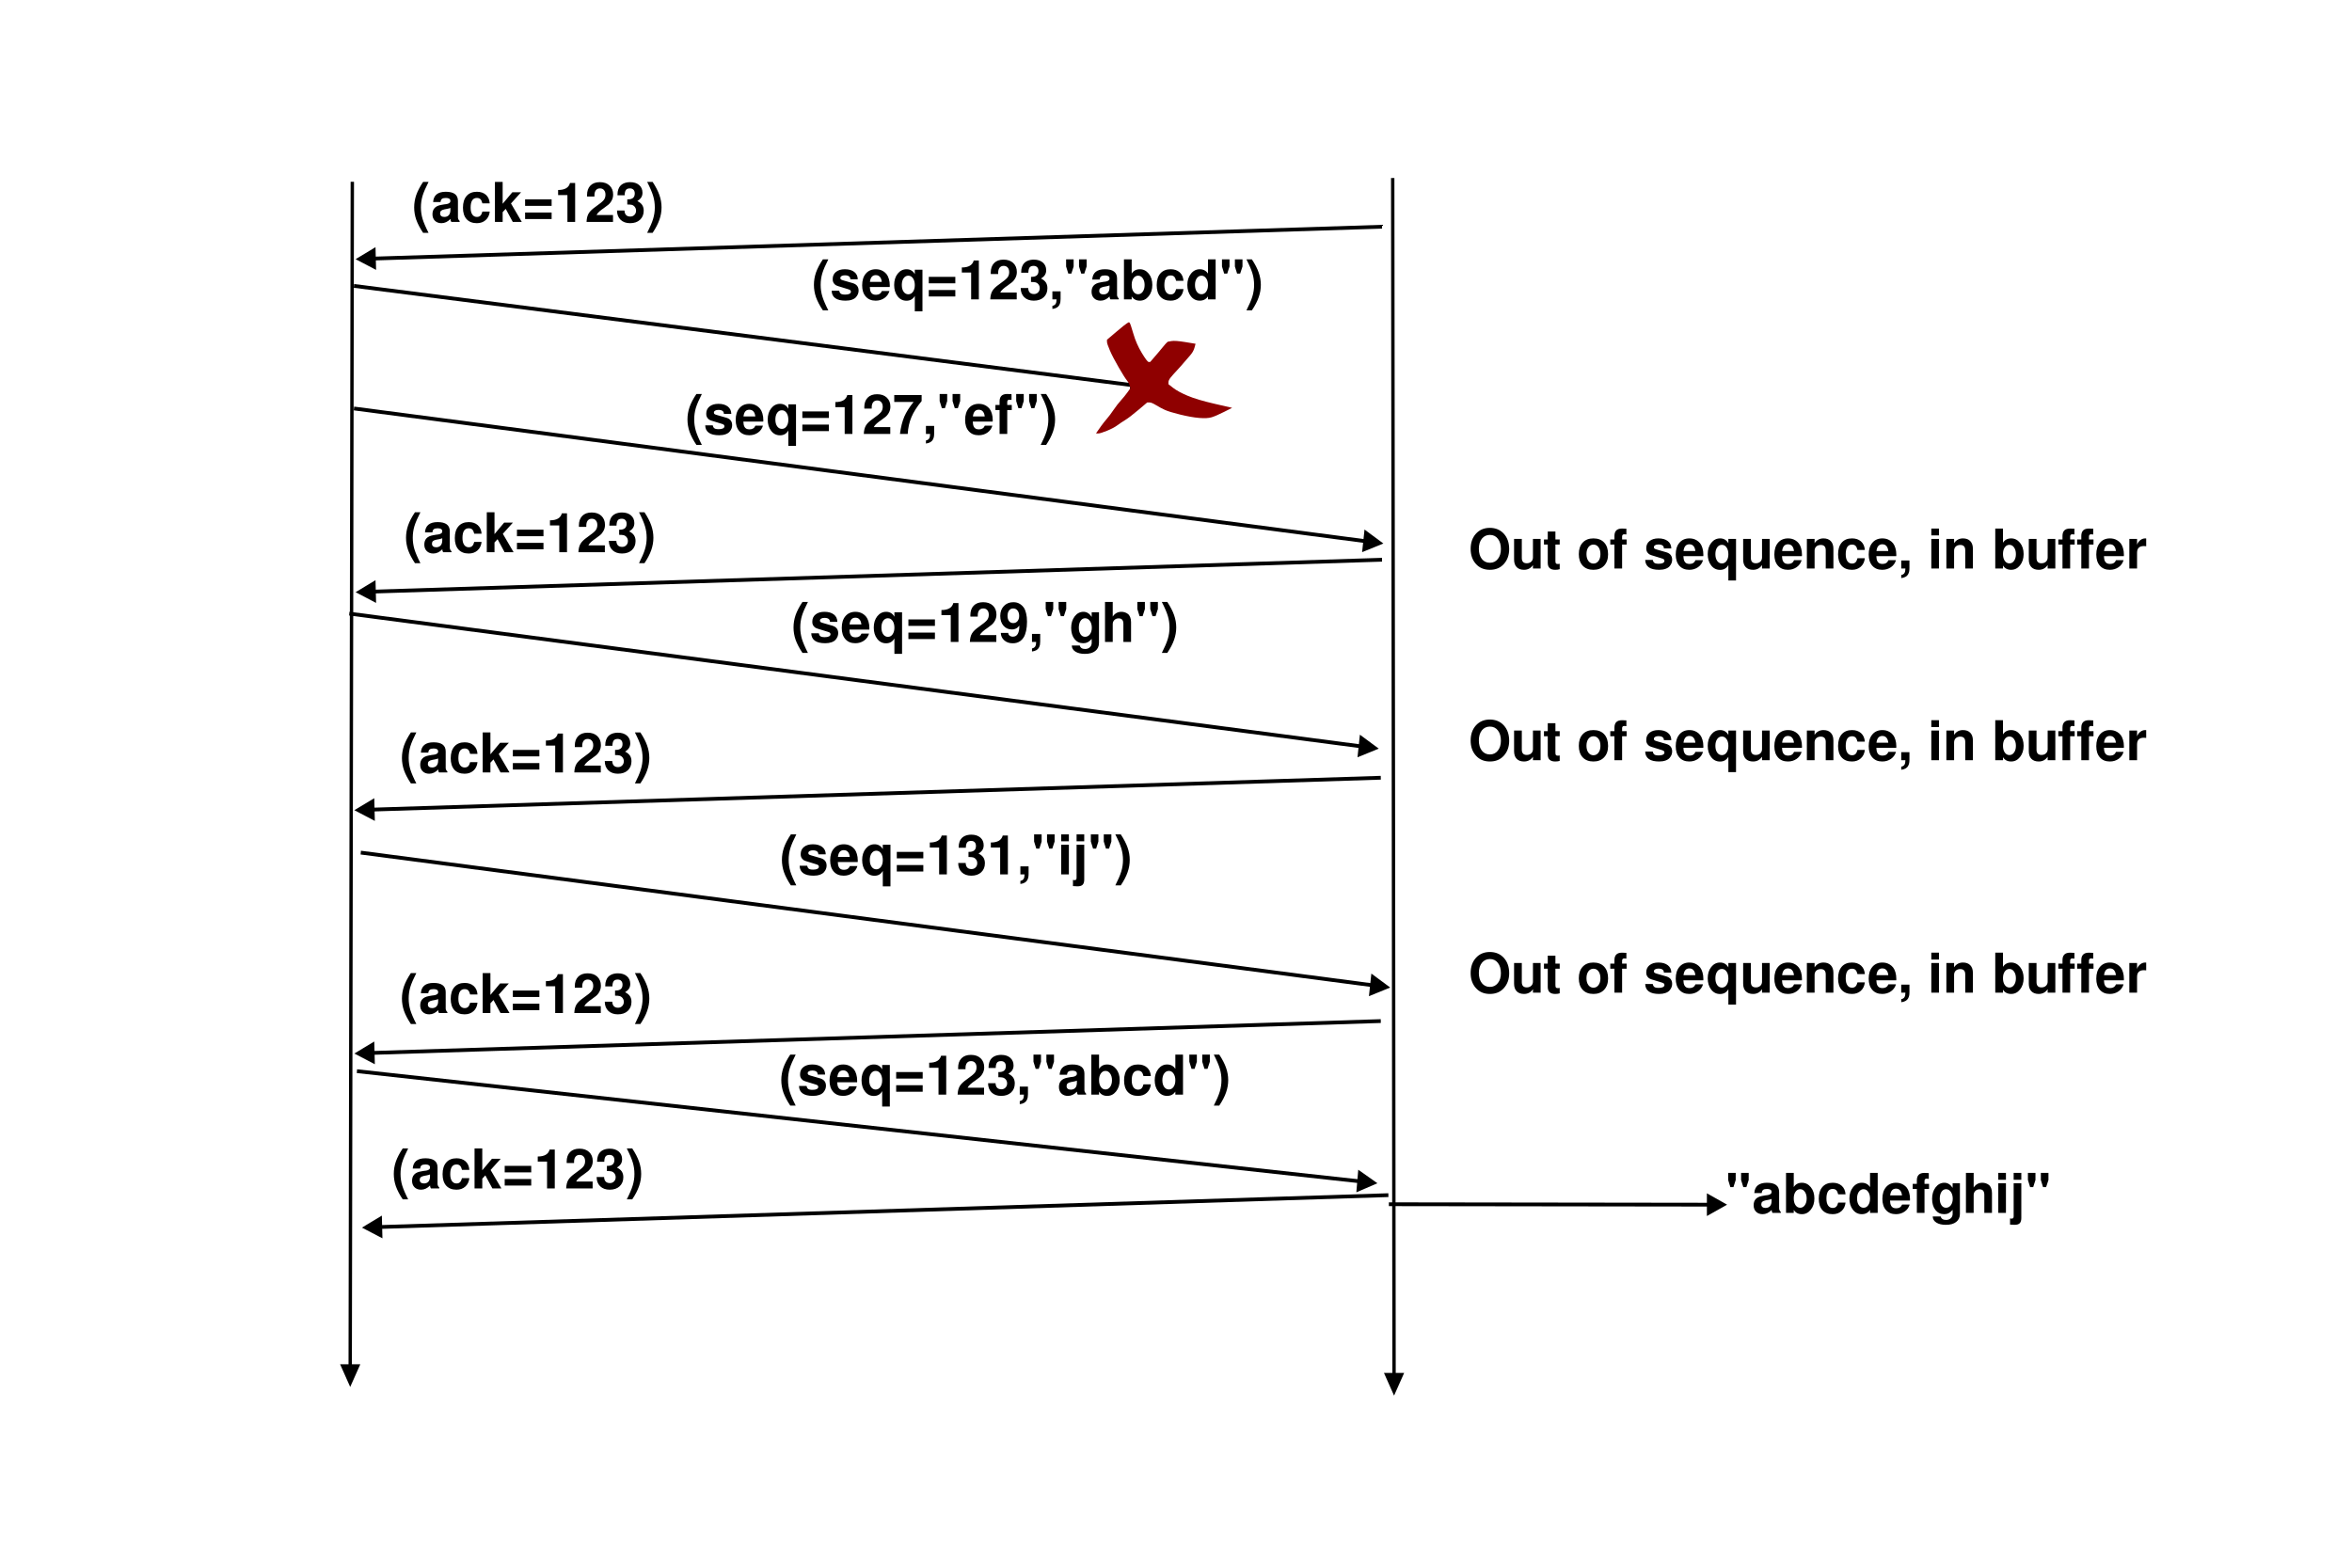
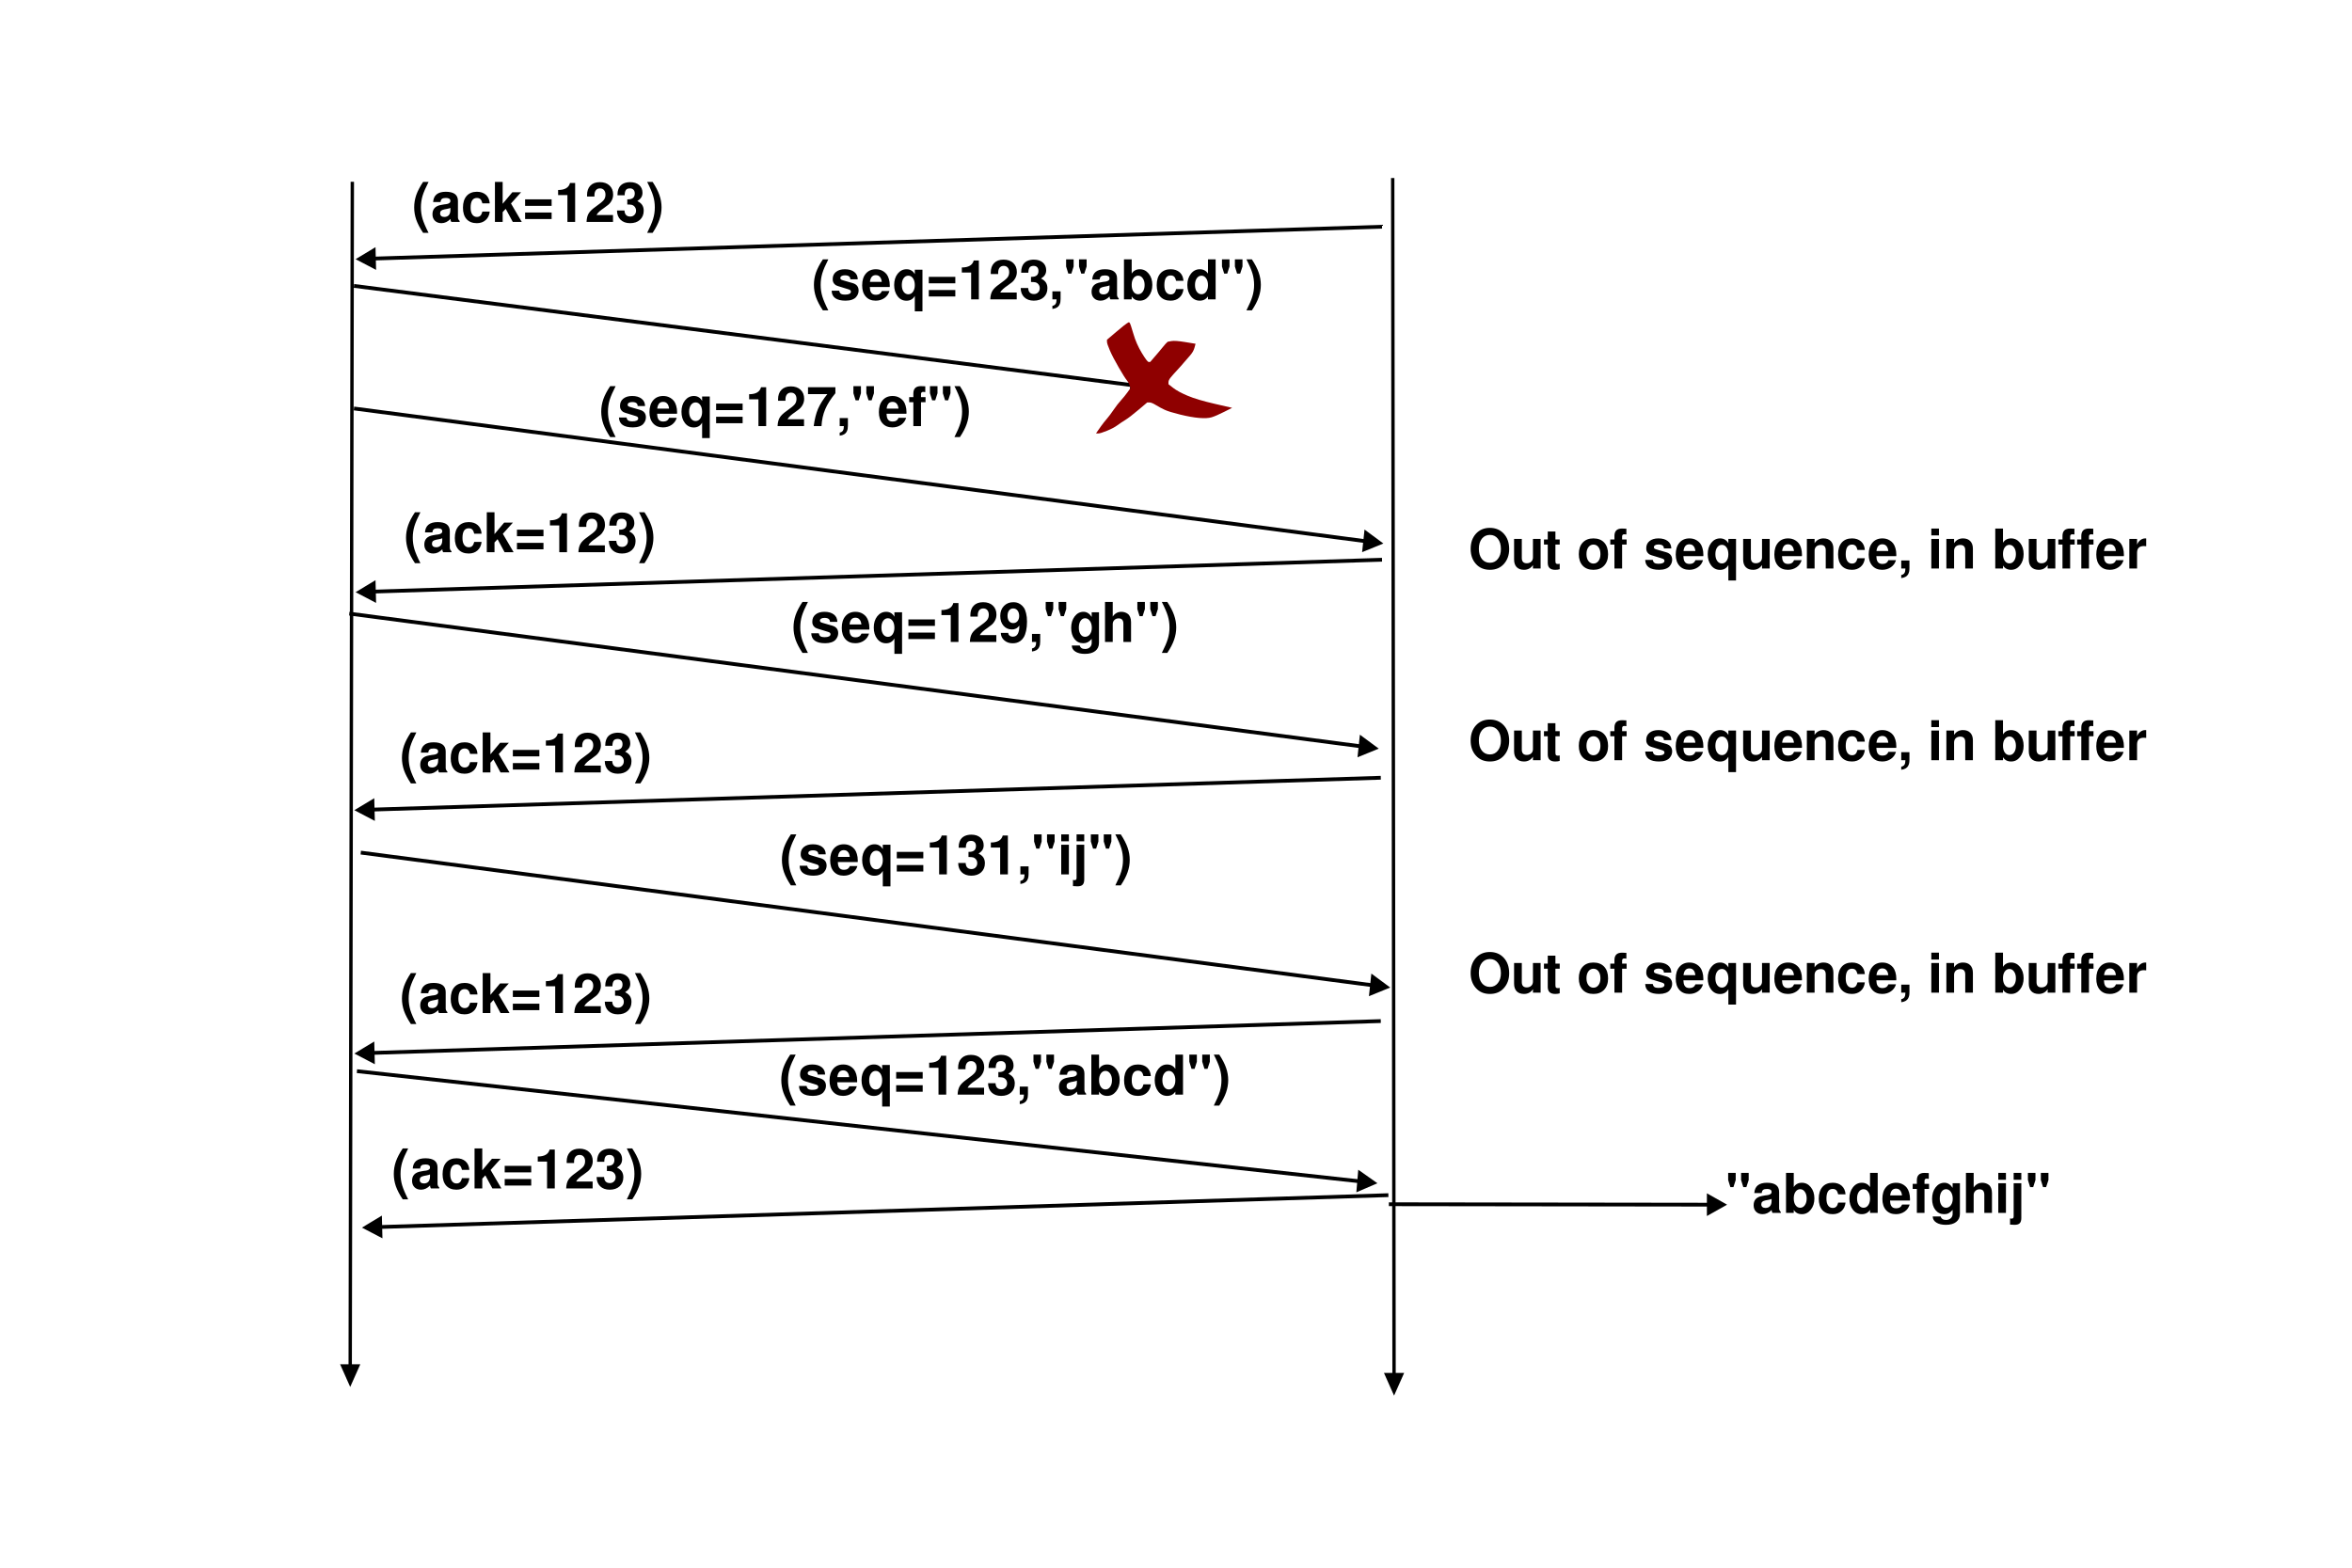
<svg xmlns="http://www.w3.org/2000/svg" width="600" height="400" id="svg2" version="1.1">
  <defs id="defs4">
    <font horiz-adv-x="2048" id="EmbeddedFont_1">
      <font-face id="font-face3949" descent="476" ascent="1588" units-per-em="2048" font-family="Helvetica embedded" />
      <missing-glyph id="missing-glyph3951" horiz-adv-x="2048">
        <path id="path3953" d="M 0,2048 L 2047,2048 2047,1 0,1 0,2048 Z" style="fill:none;stroke:black;stroke-width:33" />
      </missing-glyph>
      <glyph id="glyph3955" horiz-adv-x="1021" unicode=" " />
      <glyph id="glyph3957" horiz-adv-x="522" unicode="&quot;">
        <path id="path3959" d="M 441,1479 L 626,1479 595,896 472,896 441,1479 Z M 100,1479 L 284,1479 255,896 131,896 100,1479 Z" />
      </glyph>
      <glyph id="glyph3961" horiz-adv-x="455" unicode="(">
        <path id="path3963" d="M 469,1508 L 597,1508 C 495,1303 428,1153 397,1056 350,910 327,740 327,548 327,354 353,176 406,16 438,-84 502,-226 597,-412 L 469,-412 C 373,-260 314,-162 291,-120 268,-78 243,-21 216,52 179,151 153,257 139,369 132,427 128,483 128,536 128,734 159,911 222,1066 261,1164 344,1311 469,1508 Z" />
      </glyph>
      <glyph id="glyph3965" horiz-adv-x="455" unicode=")">
        <path id="path3967" d="M 199,-412 L 71,-412 C 175,-205 242,-53 272,42 318,186 341,355 341,548 341,742 315,919 263,1080 230,1179 166,1321 71,1508 L 199,1508 C 300,1343 362,1241 383,1203 404,1164 428,1111 453,1043 484,960 507,877 520,795 534,714 540,635 540,559 540,361 509,184 446,29 406,-71 324,-218 199,-412 Z" />
      </glyph>
      <glyph id="glyph3969" horiz-adv-x="205" unicode=",">
        <path id="path3971" d="M 171,-299 L 171,-199 C 213,-192 242,-161 259,-107 269,-78 273,-50 273,-24 273,-19 273,-15 273,-12 272,-8 272,-4 270,0 L 171,0 171,199 370,199 370,6 C 370,-69 355,-136 325,-193 295,-250 244,-285 171,-299 Z" />
      </glyph>
      <glyph id="glyph3973" horiz-adv-x="205" unicode=".">
        <path id="path3975" d="M 171,0 L 171,199 370,199 370,0 171,0 Z" />
      </glyph>
      <glyph id="glyph3977" horiz-adv-x="659" unicode="/">
        <path id="path3979" d="M 7,0 L 476,1479 640,1479 171,0 7,0 Z" />
      </glyph>
      <glyph id="glyph3981" horiz-adv-x="976" unicode="0">
        <path id="path3983" d="M 558,1436 C 742,1436 875,1360 957,1208 1021,1091 1052,930 1052,725 1052,532 1024,371 966,244 883,63 746,-28 557,-28 386,-28 259,46 175,195 106,319 71,485 71,694 71,857 92,996 134,1112 212,1328 353,1436 558,1436 Z M 556,128 C 646,128 719,170 773,253 826,336 853,491 853,718 853,881 834,1016 795,1122 756,1227 680,1280 568,1280 465,1280 389,1230 342,1130 294,1029 270,882 270,686 270,539 285,421 316,332 363,196 443,128 556,128 Z" />
      </glyph>
      <glyph id="glyph3985" horiz-adv-x="523" unicode="1">
        <path id="path3987" d="M 526,996 L 199,996 199,1138 C 327,1150 415,1171 466,1200 516,1230 553,1299 578,1408 L 725,1408 725,0 526,0 526,996 Z" />
      </glyph>
      <glyph id="glyph3989" horiz-adv-x="976" unicode="2">
        <path id="path3991" d="M 71,0 C 77,115 101,218 144,311 187,404 273,489 401,565 L 592,678 C 678,729 738,772 772,808 826,865 853,930 853,1002 853,1087 829,1155 779,1205 729,1255 663,1280 580,1280 458,1280 373,1232 326,1137 301,1086 287,1015 284,924 L 100,924 C 101,1049 124,1150 168,1229 246,1367 384,1436 580,1436 744,1436 864,1392 939,1303 1015,1214 1052,1115 1052,1005 1052,890 1012,792 932,710 885,662 802,604 682,536 L 546,458 C 481,421 430,386 394,353 328,294 287,228 270,156 L 1052,156 1052,0 71,0 Z" />
      </glyph>
      <glyph id="glyph3993" horiz-adv-x="977" unicode="3">
        <path id="path3995" d="M 516,-28 C 350,-28 230,18 155,112 80,206 43,320 43,455 L 228,455 C 235,359 252,289 278,245 323,167 404,128 522,128 613,128 687,153 742,204 797,255 825,321 825,401 825,500 795,570 735,609 675,649 592,668 486,668 474,668 462,668 450,668 437,668 425,668 412,668 L 412,825 C 430,825 444,825 456,825 468,825 480,825 494,825 557,825 608,836 648,857 719,894 754,961 754,1057 754,1128 731,1183 684,1222 638,1261 584,1280 523,1280 413,1280 337,1239 295,1158 272,1113 259,1050 256,967 L 71,967 C 71,1073 92,1163 133,1238 204,1370 329,1436 508,1436 650,1436 759,1404 837,1340 914,1275 953,1182 953,1060 953,973 928,902 878,848 846,814 806,787 757,768 841,748 906,708 953,649 1000,590 1024,518 1024,433 1024,297 980,186 892,100 803,14 678,-28 516,-28 Z" />
      </glyph>
      <glyph id="glyph3997" horiz-adv-x="976" unicode="7">
        <path id="path3999" d="M 71,1408 L 1052,1408 1052,1260 C 1007,1209 947,1129 872,1018 797,907 731,788 673,660 616,535 573,422 543,319 524,253 500,147 469,0 L 270,0 C 315,276 414,550 567,823 657,983 752,1121 852,1237 L 71,1237 71,1408 Z" />
      </glyph>
      <glyph id="glyph4001" horiz-adv-x="976" unicode="8">
        <path id="path4003" d="M 561,839 C 635,839 693,861 734,906 776,950 796,1003 796,1065 796,1119 777,1168 737,1213 697,1258 637,1280 556,1280 475,1280 417,1258 381,1213 345,1168 327,1115 327,1055 327,987 350,934 397,896 443,858 498,839 561,839 Z M 569,128 C 651,128 719,151 772,196 826,241 853,308 853,398 853,491 826,562 770,610 714,659 643,683 556,683 472,683 403,658 350,609 297,560 270,491 270,404 270,329 295,264 343,210 392,155 467,128 569,128 Z M 334,770 C 281,791 240,816 211,844 156,897 128,966 128,1050 128,1156 166,1247 242,1323 317,1398 425,1436 564,1436 699,1436 804,1401 881,1329 957,1257 996,1174 996,1078 996,990 972,918 925,863 899,832 858,802 802,772 865,745 915,714 951,679 1019,613 1052,527 1052,421 1052,295 1010,189 926,102 841,15 722,-28 568,-28 429,-28 311,9 215,84 119,160 71,269 71,412 71,496 93,568 137,630 181,691 247,738 334,770 Z" />
      </glyph>
      <glyph id="glyph4005" horiz-adv-x="976" unicode="9">
        <path id="path4007" d="M 100,356 L 284,356 C 290,260 328,193 399,157 435,138 476,128 522,128 607,128 680,163 740,232 801,301 843,442 868,654 828,591 778,547 718,522 658,496 594,484 525,484 385,484 275,527 193,613 112,699 71,809 71,945 71,1075 111,1190 190,1288 269,1387 386,1436 541,1436 749,1436 893,1343 972,1156 1016,1054 1038,925 1038,771 1038,596 1012,442 960,308 874,84 728,-28 522,-28 384,-28 279,8 207,81 135,154 100,245 100,356 Z M 555,640 C 627,640 692,664 751,712 810,759 839,843 839,962 839,1069 813,1149 760,1201 707,1254 639,1280 557,1280 469,1280 399,1250 348,1190 296,1130 270,1050 270,950 270,855 293,780 338,724 384,668 456,640 555,640 Z" />
      </glyph>
      <glyph id="glyph4009" horiz-adv-x="1044" unicode="=">
        <path id="path4011" d="M 71,825 L 1109,825 1109,654 71,654 71,825 Z M 71,398 L 1109,398 1109,228 71,228 71,398 Z" />
      </glyph>
      <glyph id="glyph4013" horiz-adv-x="1294" unicode="C">
        <path id="path4015" d="M 759,1522 C 946,1522 1091,1473 1194,1374 1297,1275 1354,1164 1365,1038 L 1166,1038 C 1144,1134 1100,1211 1034,1267 968,1323 876,1351 756,1351 611,1351 494,1300 404,1197 315,1095 270,938 270,726 270,553 311,412 391,304 472,196 592,142 752,142 900,142 1012,200 1089,315 1130,376 1160,456 1180,555 L 1380,555 C 1362,399 1305,268 1207,162 1090,35 932,-28 733,-28 561,-28 418,23 301,127 148,264 71,475 71,761 71,978 129,1156 244,1295 368,1446 540,1522 759,1522 Z M 725,1479 L 725,1479 Z" />
      </glyph>
      <glyph id="glyph4017" horiz-adv-x="1090" unicode="E">
        <path id="path4019" d="M 171,0 L 171,1479 1237,1479 1237,1308 370,1308 370,853 1166,853 1166,683 370,683 370,171 1252,171 1252,0 171,0 Z M 711,1479 L 711,1479 Z" />
      </glyph>
      <glyph id="glyph4021" horiz-adv-x="1021" unicode="F">
        <path id="path4023" d="M 171,0 L 171,1479 1195,1479 1195,1308 370,1308 370,853 1109,853 1109,683 370,683 370,0 171,0 Z" />
      </glyph>
      <glyph id="glyph4025" horiz-adv-x="205" unicode="I">
        <path id="path4027" d="M 199,0 L 199,1465 398,1465 398,0 199,0 Z" />
      </glyph>
      <glyph id="glyph4029" horiz-adv-x="953" unicode="L">
        <path id="path4031" d="M 156,0 L 156,1479 356,1479 356,171 1095,171 1095,0 156,0 Z" />
      </glyph>
      <glyph id="glyph4033" horiz-adv-x="1157" unicode="N">
        <path id="path4035" d="M 156,0 L 156,1479 386,1479 1124,292 1124,1479 1308,1479 1308,0 1090,0 341,1205 341,0 156,0 Z M 725,1465 L 725,1465 Z" />
      </glyph>
      <glyph id="glyph4037" horiz-adv-x="1430" unicode="O">
        <path id="path4039" d="M 783,1522 C 1043,1522 1236,1439 1361,1272 1459,1142 1508,976 1508,774 1508,555 1452,373 1340,227 1209,57 1022,-28 779,-28 553,-28 374,46 245,195 129,339 71,521 71,741 71,939 121,1109 220,1250 347,1431 535,1522 783,1522 Z M 802,142 C 981,142 1110,206 1189,333 1269,459 1308,605 1308,770 1308,945 1263,1085 1171,1192 1079,1298 954,1351 794,1351 640,1351 514,1298 417,1193 319,1088 270,932 270,727 270,563 312,424 396,311 479,199 615,142 802,142 Z M 796,1479 L 796,1479 Z" />
      </glyph>
      <glyph id="glyph4041" horiz-adv-x="1090" unicode="P">
        <path id="path4043" d="M 171,0 L 171,1479 822,1479 C 950,1479 1054,1442 1133,1368 1212,1294 1252,1190 1252,1056 1252,940 1216,840 1146,754 1075,669 967,626 822,626 L 370,626 370,0 171,0 Z M 1052,1056 C 1052,1165 1013,1238 935,1277 892,1298 833,1308 758,1308 L 370,1308 370,796 758,796 C 845,796 916,816 971,854 1025,892 1052,959 1052,1056 Z" />
      </glyph>
      <glyph id="glyph4045" horiz-adv-x="1180" unicode="S">
        <path id="path4047" d="M 85,484 L 284,484 C 289,402 308,336 341,285 404,190 515,142 674,142 745,142 810,153 868,176 982,219 1038,296 1038,407 1038,490 1014,549 965,585 915,615 837,641 731,664 L 536,705 C 409,731 318,762 265,798 174,859 128,950 128,1072 128,1203 173,1311 263,1395 354,1480 482,1522 647,1522 799,1522 929,1483 1035,1407 1141,1330 1195,1207 1195,1038 L 996,1038 C 986,1121 966,1185 935,1230 877,1311 779,1351 641,1351 529,1351 449,1326 400,1277 352,1228 327,1171 327,1105 327,1033 356,981 415,947 453,926 540,899 675,867 L 876,820 C 973,798 1048,766 1101,727 1192,658 1237,558 1237,427 1237,264 1179,147 1063,77 946,7 811,-28 657,-28 477,-28 337,18 235,110 133,202 83,326 85,484 Z M 668,1479 L 668,1479 Z" />
      </glyph>
      <glyph id="glyph4049" horiz-adv-x="1203" unicode="T">
        <path id="path4051" d="M 28,1479 L 1223,1479 1223,1308 725,1308 725,0 526,0 526,1308 28,1308 28,1479 Z" />
      </glyph>
      <glyph id="glyph4053" horiz-adv-x="999" unicode="a">
        <path id="path4055" d="M 270,292 C 270,241 289,201 327,172 365,143 410,128 462,128 526,128 587,142 646,170 746,217 796,296 796,408 L 796,554 C 775,539 748,526 715,516 682,507 649,499 618,495 L 513,480 C 451,470 401,456 364,438 302,407 270,359 270,292 Z M 421,622 L 707,658 C 748,663 776,681 790,710 794,726 796,749 796,779 796,840 776,884 734,912 693,939 634,953 557,953 468,953 405,928 368,878 347,850 333,809 327,754 L 142,754 C 146,887 188,979 271,1031 353,1083 449,1109 557,1109 683,1109 786,1085 864,1035 942,986 981,911 981,809 L 981,190 C 981,171 985,156 992,145 1000,134 1015,128 1039,128 1046,128 1055,129 1065,130 1074,131 1084,132 1095,134 L 1095,-8 C 1067,-17 1046,-23 1031,-25 1017,-27 997,-28 971,-28 910,-28 865,-5 837,42 822,67 812,102 806,148 769,100 717,59 648,24 580,-11 505,-28 422,-28 323,-28 242,2 179,62 117,123 85,198 85,289 85,389 116,466 178,521 240,575 321,609 421,622 Z M 555,1109 L 555,1109 Z" />
      </glyph>
      <glyph id="glyph4057" horiz-adv-x="954" unicode="b">
        <path id="path4059" d="M 114,0 L 114,1479 299,1479 299,956 C 337,1006 383,1044 437,1070 491,1096 549,1109 612,1109 743,1109 849,1063 930,971 1012,879 1052,743 1052,564 1052,394 1013,253 933,140 854,28 743,-28 602,-28 523,-28 457,-9 402,30 370,53 336,89 299,140 L 299,0 114,0 Z M 589,128 C 682,128 752,167 798,246 844,324 868,428 868,556 868,670 844,765 798,840 752,915 684,953 594,953 515,953 446,922 387,861 328,799 299,698 299,556 299,454 311,371 335,308 380,188 465,128 589,128 Z" />
      </glyph>
      <glyph id="glyph4061" horiz-adv-x="908" unicode="c">
        <path id="path4063" d="M 538,1109 C 658,1109 755,1079 830,1020 905,960 951,857 967,711 L 782,711 C 772,780 748,838 710,884 673,930 613,953 531,953 418,953 337,896 289,784 257,710 242,620 242,512 242,404 264,313 309,239 353,165 423,128 519,128 592,128 650,150 693,193 736,236 766,295 782,370 L 967,370 C 946,232 896,131 817,67 737,3 636,-28 513,-28 374,-28 263,23 181,126 98,228 57,357 57,511 57,700 102,847 193,952 283,1057 398,1109 538,1109 Z M 512,1109 L 512,1109 Z" />
      </glyph>
      <glyph id="glyph4065" horiz-adv-x="954" unicode="d">
        <path id="path4067" d="M 242,537 C 242,421 265,324 312,246 358,167 433,128 536,128 616,128 682,164 733,237 785,309 811,414 811,550 811,687 784,788 731,854 678,920 612,953 534,953 447,953 377,918 323,847 269,777 242,674 242,537 Z M 505,1109 C 584,1109 651,1092 705,1058 736,1038 771,1003 811,953 L 811,1479 996,1479 996,0 811,0 811,158 C 770,92 723,45 668,15 613,-14 550,-28 479,-28 365,-28 266,22 182,123 99,225 57,359 57,527 57,685 96,821 173,936 250,1052 361,1109 505,1109 Z" />
      </glyph>
      <glyph id="glyph4069" horiz-adv-x="976" unicode="e">
        <path id="path4071" d="M 579,1109 C 655,1109 729,1092 801,1056 872,1021 927,975 964,919 1000,866 1024,803 1036,732 1047,683 1052,600 1052,484 L 256,484 C 259,376 285,290 334,225 383,160 459,128 561,128 656,128 732,158 789,219 819,254 841,295 853,341 L 1038,341 C 1033,302 1017,259 990,211 962,163 932,124 900,94 845,41 778,6 698,-13 654,-23 605,-28 551,-28 417,-28 304,20 211,118 118,215 71,351 71,527 71,700 118,840 212,948 305,1055 428,1109 579,1109 Z M 256,640 L 868,640 C 860,717 843,779 815,825 764,910 680,953 561,953 476,953 405,923 347,865 290,806 259,731 256,640 Z M 569,1109 L 569,1109 Z" />
      </glyph>
      <glyph id="glyph4073" horiz-adv-x="500" unicode="f">
        <path id="path4075" d="M 171,1244 C 173,1317 186,1370 209,1404 251,1463 332,1493 451,1493 462,1493 474,1493 485,1493 497,1493 511,1493 526,1493 L 526,1337 C 508,1337 495,1337 487,1337 479,1337 472,1337 465,1337 412,1337 381,1323 371,1295 361,1267 356,1196 356,1081 L 526,1081 526,924 356,924 356,0 171,0 171,924 14,924 14,1081 171,1081 171,1244 Z" />
      </glyph>
      <glyph id="glyph4077" horiz-adv-x="954" unicode="g">
        <path id="path4079" d="M 495,1109 C 577,1109 648,1089 709,1048 742,1025 776,992 811,948 L 811,1081 996,1081 996,93 C 996,-45 975,-154 934,-234 858,-381 714,-455 503,-455 385,-455 286,-431 206,-383 125,-335 80,-259 71,-156 L 256,-156 C 265,-196 282,-227 308,-249 349,-282 414,-299 502,-299 641,-299 732,-248 775,-147 801,-88 813,18 811,171 775,114 733,71 683,42 633,14 567,0 485,0 371,0 271,41 185,124 100,207 57,344 57,535 57,715 100,856 185,957 271,1059 374,1109 495,1109 Z M 811,562 C 811,695 784,793 731,857 678,921 611,953 529,953 407,953 323,894 278,775 254,712 242,629 242,526 242,406 265,314 313,251 360,188 424,156 504,156 629,156 717,215 768,331 796,397 811,474 811,562 Z M 526,1109 L 526,1109 Z" />
      </glyph>
      <glyph id="glyph4081" horiz-adv-x="886" unicode="h">
        <path id="path4083" d="M 128,0 L 128,1479 313,1479 313,943 C 355,995 393,1032 426,1054 483,1091 555,1109 640,1109 793,1109 897,1054 951,944 981,884 996,801 996,695 L 996,0 811,0 811,687 C 811,767 801,826 781,863 749,923 689,953 601,953 528,953 462,927 402,874 343,822 313,723 313,578 L 313,0 128,0 Z" />
      </glyph>
      <glyph id="glyph4085" horiz-adv-x="183" unicode="i">
        <path id="path4087" d="M 128,0 L 128,1081 313,1081 313,0 128,0 Z M 128,1280 L 128,1479 313,1479 313,1280 128,1280 Z" />
      </glyph>
      <glyph id="glyph4089" horiz-adv-x="364" unicode="j">
        <path id="path4091" d="M 313,1465 L 313,1252 128,1252 128,1465 313,1465 Z M -42,-427 L -42,-271 C 39,-268 87,-261 104,-249 120,-238 128,-201 128,-140 L 128,1066 313,1066 313,-159 C 313,-237 300,-295 274,-334 231,-396 150,-427 31,-427 22,-427 13,-427 4,-427 -6,-427 -21,-427 -42,-427 Z" />
      </glyph>
      <glyph id="glyph4093" horiz-adv-x="863" unicode="k">
        <path id="path4095" d="M 128,0 L 128,1479 313,1479 313,621 769,1081 994,1081 581,671 1004,0 790,0 459,550 313,406 313,0 128,0 Z" />
      </glyph>
      <glyph id="glyph4097" horiz-adv-x="183" unicode="l">
        <path id="path4099" d="M 128,0 L 128,1479 313,1479 313,0 128,0 Z" />
      </glyph>
      <glyph id="glyph4101" horiz-adv-x="1453" unicode="m">
        <path id="path4103" d="M 128,0 L 128,1081 313,1081 313,940 C 355,991 393,1028 427,1051 486,1090 553,1109 627,1109 711,1109 779,1089 830,1049 859,1026 886,992 909,948 949,1002 996,1043 1049,1070 1103,1096 1163,1109 1230,1109 1374,1109 1471,1057 1523,951 1551,895 1564,818 1564,722 L 1564,0 1380,0 1380,762 C 1380,835 1362,885 1326,912 1291,939 1248,953 1196,953 1126,953 1066,929 1015,880 964,832 939,751 939,638 L 939,0 754,0 754,714 C 754,788 745,842 728,876 701,927 651,953 578,953 511,953 450,926 395,873 340,820 313,723 313,581 L 313,0 128,0 Z" />
      </glyph>
      <glyph id="glyph4105" horiz-adv-x="886" unicode="n">
        <path id="path4107" d="M 128,0 L 128,1081 313,1081 313,938 C 362,999 414,1043 470,1070 525,1096 586,1109 653,1109 801,1109 901,1056 953,948 981,890 996,805 996,696 L 996,0 811,0 811,689 C 811,756 801,810 782,851 751,919 695,953 612,953 571,953 537,948 510,940 462,925 420,895 383,850 354,813 335,776 326,738 317,699 313,644 313,573 L 313,0 128,0 Z M 555,1109 L 555,1109 Z" />
      </glyph>
      <glyph id="glyph4109" horiz-adv-x="999" unicode="o">
        <path id="path4111" d="M 555,128 C 675,128 757,173 801,263 845,353 868,453 868,563 868,662 852,743 820,806 769,904 681,953 557,953 447,953 367,911 317,828 267,744 242,643 242,525 242,412 267,317 317,241 367,166 446,128 555,128 Z M 561,1109 C 698,1109 815,1063 910,972 1005,880 1052,745 1052,567 1052,395 1011,252 927,140 843,28 713,-28 537,-28 390,-28 273,21 187,121 100,220 57,353 57,521 57,700 102,843 194,950 285,1056 407,1109 561,1109 Z M 555,1109 L 555,1109 Z" />
      </glyph>
      <glyph id="glyph4113" horiz-adv-x="954" unicode="p">
        <path id="path4115" d="M 583,128 C 665,128 732,163 786,234 841,305 868,411 868,552 868,639 856,713 832,774 786,893 704,953 583,953 462,953 379,890 335,764 311,697 299,612 299,508 299,425 311,354 335,295 380,184 463,128 583,128 Z M 114,-427 L 114,1081 299,1081 299,938 C 334,986 373,1023 414,1050 474,1089 544,1109 624,1109 744,1109 845,1063 928,969 1011,876 1052,742 1052,569 1052,335 992,167 872,67 795,3 706,-28 605,-28 525,-28 458,-11 404,24 373,44 337,79 299,127 L 299,-427 114,-427 Z" />
      </glyph>
      <glyph id="glyph4117" horiz-adv-x="954" unicode="q">
        <path id="path4119" d="M 242,533 C 242,439 254,361 280,297 325,184 405,128 520,128 643,128 727,187 773,306 798,372 811,455 811,557 811,651 797,729 769,792 721,899 638,953 518,953 442,953 377,919 323,850 269,782 242,676 242,533 Z M 499,1109 C 585,1109 658,1087 717,1043 750,1020 781,985 811,939 L 811,1081 996,1081 996,-427 811,-427 811,130 C 781,82 740,43 688,14 635,-14 570,-28 492,-28 380,-28 279,17 190,107 101,197 57,334 57,518 57,690 98,832 180,943 262,1054 369,1109 499,1109 Z" />
      </glyph>
      <glyph id="glyph4121" horiz-adv-x="523" unicode="r">
        <path id="path4123" d="M 128,0 L 128,1081 313,1081 313,910 C 327,944 360,986 413,1035 467,1085 528,1109 598,1109 601,1109 606,1109 614,1109 622,1109 635,1109 654,1109 L 654,924 C 644,924 634,924 625,924 616,924 606,924 595,924 504,924 435,895 386,837 337,779 313,711 313,633 L 313,0 128,0 Z" />
      </glyph>
      <glyph id="glyph4125" horiz-adv-x="886" unicode="s">
        <path id="path4127" d="M 71,341 L 256,341 C 261,284 275,241 299,210 343,155 418,128 526,128 590,128 646,142 695,171 744,199 768,243 768,303 768,348 747,383 706,406 680,421 628,437 551,457 L 406,493 C 314,515 246,541 202,569 124,617 85,684 85,770 85,871 123,953 200,1016 276,1078 378,1109 507,1109 675,1109 796,1061 871,965 917,904 940,838 939,768 L 754,768 C 750,809 735,847 709,881 666,929 592,953 486,953 415,953 361,940 325,914 288,889 270,855 270,813 270,767 294,730 342,702 369,686 409,671 461,658 L 581,629 C 712,598 800,568 844,538 917,493 953,420 953,322 953,227 917,145 845,75 773,6 663,-28 515,-28 356,-28 244,7 177,78 111,149 76,237 71,341 Z M 512,1109 L 512,1109 Z" />
      </glyph>
      <glyph id="glyph4129" horiz-adv-x="500" unicode="t">
        <path id="path4131" d="M 156,1081 L 156,1365 341,1365 341,1081 526,1081 526,924 341,924 341,241 C 341,204 355,180 382,167 398,160 423,156 458,156 467,156 478,156 488,156 499,156 512,156 526,156 L 526,0 C 505,-5 482,-9 459,-11 435,-13 410,-14 383,-14 295,-14 235,7 204,50 172,93 156,149 156,217 L 156,924 14,924 14,1081 156,1081 Z" />
      </glyph>
      <glyph id="glyph4133" horiz-adv-x="886" unicode="u">
        <path id="path4135" d="M 128,1081 L 313,1081 313,361 C 313,305 322,260 339,225 371,160 431,128 518,128 643,128 728,185 774,298 798,359 811,442 811,548 L 811,1081 996,1081 996,0 811,0 813,156 C 790,116 761,82 727,55 659,-1 577,-28 480,-28 330,-28 227,23 172,126 143,181 128,255 128,347 L 128,1081 Z M 569,1109 L 569,1109 Z" />
      </glyph>
      <glyph id="glyph4137" horiz-adv-x="1021" unicode="v">
        <path id="path4139" d="M 21,1081 L 230,1081 519,201 820,1081 1017,1081 611,0 418,0 21,1081 Z" />
      </glyph>
      <glyph id="glyph4141" horiz-adv-x="999" unicode="x">
        <path id="path4143" d="M 388,547 L 30,1067 263,1067 509,691 758,1067 977,1062 616,547 993,0 763,0 497,400 239,0 11,0 388,547 Z" />
      </glyph>
    </font>
  </defs>
  <g id="layer1" transform="translate(0,-652.3622)">
    <g id="g12250" transform="translate(-32.25726,7.283897)">
      <g transform="matrix(0.0245473,0,0,0.02760567,-3.326099,551.8397)" id="g4201" style="fill-rule:evenodd;visibility:visible">
        <g id="g4205">
          <g style="fill:none;stroke:#000000;stroke-width:35" id="g4207">
            <path style="fill:none" d="m 5111,5058 -22,10971" id="path4209" />
          </g>
          <g style="fill:#000000;stroke:none" id="g4211">
            <path d="m 5089,16197 -105,-210 210,0 -105,210 z" id="path4213" />
          </g>
          <g id="g4215" />
        </g>
      </g>
      <g transform="matrix(0.0245473,0,0,0.02760567,-3.326099,551.8397)" id="g4221" style="fill-rule:evenodd;visibility:visible">
        <g id="g4225">
          <g id="g4227" style="fill:none;stroke:#000000;stroke-width:35">
            <path id="path4229" d="m 5128,6020 8110,920" style="fill:none" />
          </g>
          <g id="g4231" style="fill:#000000;stroke:none">
            <path id="path4233" d="m 13405,6959 -220,81 23,-209 197,128 z" />
          </g>
          <g id="g4235" />
        </g>
      </g>
      <g transform="matrix(0.0245473,0,0,0.02760567,-3.326099,551.8397)" id="g4237" style="fill-rule:evenodd;visibility:visible">
        <g id="g4241">
          <g id="g4243" style="fill:none;stroke:none">
            <rect id="rect4245" height="569" width="4338" y="5680" x="10214" />
            <rect id="rect4247" height="569" width="4338" y="5680" x="10215" />
          </g>
          <g id="g4249">
            <g id="g4251" style="font-size:564px;font-weight:400;font-family:Helvetica embedded">
              <g id="g4253" style="fill:none;stroke:none">
                <text id="text4255">
                  <tspan id="tspan4257" y="6135" x="10214 10400 10684 10997 11310 11641 11954 12267 12580 12737 12940 13254 13567 13846 14159 14363">(seq=123,"abcd")</tspan>
                </text>
              </g>
            </g>
          </g>
        </g>
      </g>
      <g transform="matrix(0.0245473,0,0,0.02760567,-3.326099,551.8397)" id="g4279" style="fill-rule:evenodd;visibility:visible">
        <g id="g4283">
          <g style="fill:none;stroke:#000000;stroke-width:35" id="g4285">
            <path style="fill:none" d="m 15923,5023 14,11086" id="path4287" />
          </g>
          <g style="fill:#000000;stroke:none" id="g4289">
            <path d="m 15937,16277 -105,-210 210,0 -105,210 z" id="path4291" />
          </g>
          <g id="g4293" />
        </g>
      </g>
      <g transform="matrix(0.0245473,0,0,0.02760567,-3.326099,551.8397)" id="g4295" style="fill-rule:evenodd;visibility:visible">
        <g id="g4299">
          <g id="g4303">
            <g style="fill:none;stroke:#000000;stroke-width:35" id="g4305">
              <path style="fill:none" d="M 15812,5473 5313,5768" id="path4307" />
            </g>
            <g style="fill:#000000;stroke:none" id="g4309">
              <path d="m 5145,5773 207,-111 6,210 -213,-99 z" id="path4311" />
            </g>
            <g id="g4313" />
          </g>
        </g>
        <g id="g4315">
          <g id="g4319">
            <g style="fill:none;stroke:none" id="g4321">
              <rect x="6925" y="4873" width="2526" height="569" id="rect4323" />
              <rect x="6926" y="4873" width="2526" height="569" id="rect4325" />
            </g>
            <g id="g4327">
              <g style="font-size:564px;font-weight:400;font-family:Helvetica embedded" id="g4329">
                <g style="fill:none;stroke:none" id="g4331">
                  <text id="text4333">
                    <tspan x="6925 7111 7425 7708 7992 8318 8635 8949 9262" y="5328" id="tspan4335">(ack=123)</tspan>
                  </text>
                </g>
              </g>
            </g>
          </g>
        </g>
      </g>
      <g transform="matrix(0.0245473,0,0,0.02760567,-3.326099,551.8397)" id="g4337" style="fill-rule:evenodd;visibility:visible">
        <g id="g4341">
          <g id="g4345">
            <g style="fill:none;stroke:#000000;stroke-width:35" id="g4347">
              <path style="fill:none" d="M 15812,8551 5313,8846" id="path4349" />
            </g>
            <g style="fill:#000000;stroke:none" id="g4351">
              <path d="m 5145,8851 207,-111 6,210 -213,-99 z" id="path4353" />
            </g>
            <g id="g4355" />
          </g>
        </g>
        <g id="g4357">
          <g id="g4361">
            <g style="fill:none;stroke:none" id="g4363">
              <rect x="6136" y="7916" width="2526" height="569" id="rect4365" />
              <rect x="6137" y="7916" width="2526" height="569" id="rect4367" />
            </g>
            <g id="g4369">
              <g style="font-size:564px;font-weight:400;font-family:Helvetica embedded" id="g4371">
                <g style="fill:none;stroke:none" id="g4373">
                  <text id="text4375">
                    <tspan x="6136 6322 6636 6919 7203 7529 7846 8160 8473" y="8371" id="tspan4377">(ack=123)</tspan>
                  </text>
                </g>
              </g>
            </g>
          </g>
        </g>
      </g>
      <g transform="matrix(0.0245473,0,0,0.02760567,-3.326099,551.8397)" id="g4379" style="fill-rule:evenodd;visibility:visible">
        <g id="g4383">
          <g id="g4387">
            <g style="fill:none;stroke:#000000;stroke-width:35" id="g4389">
              <path style="fill:none" d="M 15799,10566 5300,10861" id="path4391" />
            </g>
            <g style="fill:#000000;stroke:none" id="g4393">
              <path d="m 5132,10866 207,-111 6,210 -213,-99 z" id="path4395" />
            </g>
            <g id="g4397" />
          </g>
        </g>
        <g id="g4399">
          <g id="g4403">
            <g style="fill:none;stroke:none" id="g4405">
              <rect x="6127" y="9927" width="2526" height="569" id="rect4407" />
              <rect x="6128" y="9927" width="2526" height="569" id="rect4409" />
            </g>
            <g id="g4411">
              <g style="font-size:564px;font-weight:400;font-family:Helvetica embedded" id="g4413">
                <g style="fill:none;stroke:none" id="g4415">
                  <text id="text4417">
                    <tspan x="6127 6313 6627 6910 7194 7520 7837 8151 8464" y="10382" id="tspan4419">(ack=123)</tspan>
                  </text>
                </g>
              </g>
            </g>
          </g>
        </g>
      </g>
      <g transform="matrix(0.0245473,0,0,0.02760567,-3.326099,551.8397)" id="g4421" style="fill-rule:evenodd;visibility:visible">
        <g id="g4425">
          <g id="g4429">
            <g style="fill:none;stroke:#000000;stroke-width:35" id="g4431">
              <path style="fill:none" d="M 15799,12815 5300,13110" id="path4433" />
            </g>
            <g style="fill:#000000;stroke:none" id="g4435">
              <path d="m 5132,13115 207,-111 6,210 -213,-99 z" id="path4437" />
            </g>
            <g id="g4439" />
          </g>
        </g>
        <g id="g4441">
          <g id="g4445">
            <g style="fill:none;stroke:none" id="g4447">
              <rect x="6127" y="12180" width="2526" height="569" id="rect4449" />
              <rect x="6128" y="12180" width="2526" height="569" id="rect4451" />
            </g>
            <g id="g4453">
              <g style="font-size:564px;font-weight:400;font-family:Helvetica embedded" id="g4455">
                <g style="fill:none;stroke:none" id="g4457">
                  <text id="text4459">
                    <tspan x="6127 6313 6627 6910 7194 7520 7837 8151 8464" y="12635" id="tspan4461">(ack=123)</tspan>
                  </text>
                </g>
              </g>
            </g>
          </g>
        </g>
      </g>
      <g transform="matrix(0.0245473,0,0,0.02760567,-3.326099,551.8397)" id="g4463" style="fill-rule:evenodd;visibility:visible">
        <g id="g4467">
          <g id="g4471">
            <g style="fill:none;stroke:#000000;stroke-width:35" id="g4473">
              <path style="fill:none" d="M 15878,14424 5379,14719" id="path4475" />
            </g>
            <g style="fill:#000000;stroke:none" id="g4477">
              <path d="m 5211,14724 207,-111 6,210 -213,-99 z" id="path4479" />
            </g>
            <g id="g4481" />
          </g>
        </g>
        <g id="g4483">
          <g id="g4487">
            <g style="fill:none;stroke:none" id="g4489">
              <rect x="5849" y="13838" width="2526" height="569" id="rect4491" />
              <rect x="5850" y="13838" width="2526" height="569" id="rect4493" />
            </g>
            <g id="g4495">
              <g style="font-size:564px;font-weight:400;font-family:Helvetica embedded" id="g4497">
                <g style="fill:none;stroke:none" id="g4499">
                  <text id="text4501">
                    <tspan x="5849 6035 6349 6632 6916 7242 7559 7873 8186" y="14293" id="tspan4503">(ack=133)</tspan>
                  </text>
                </g>
              </g>
            </g>
          </g>
        </g>
      </g>
      <g transform="matrix(0.0245473,0,0,0.02760567,-3.326099,551.8397)" id="g4505" style="fill-rule:evenodd;visibility:visible">
        <g id="g4509">
          <g id="g4513">
            <g id="g4517">
              <g style="fill:none;stroke:#000000;stroke-width:35" id="g4519">
                <path style="fill:none" d="m 5159,13278 10438,1020" id="path4521" />
              </g>
              <g style="fill:#000000;stroke:none" id="g4523">
                <path d="m 15764,14314 -219,84 20,-209 199,125 z" id="path4525" />
              </g>
              <g id="g4527" />
            </g>
          </g>
          <g id="g4529">
            <g id="g4533">
              <g style="fill:none;stroke:none" id="g4535">
                <rect x="11277" y="13185" width="4338" height="569" id="rect4537" />
                <rect x="11278" y="13185" width="4338" height="569" id="rect4539" />
              </g>
              <g id="g4541">
                <g style="font-size:564px;font-weight:400;font-family:Helvetica embedded" id="g4543">
                  <g style="fill:none;stroke:none" id="g4545">
                    <text id="text4547">
                      <tspan x="11277 11463 11747 12060 12373 12704 13017 13330 13643 13800 14003 14317 14630 14909 15222 15426" y="13640" id="tspan4549">(seq=123,"abcd")</tspan>
                    </text>
                  </g>
                </g>
              </g>
            </g>
          </g>
        </g>
        <g id="g4551">
          <g id="g4555">
            <g style="fill:none;stroke:#000000;stroke-width:35" id="g4557">
              <path style="fill:none" d="m 15883,14508 3347,4" id="path4559" />
            </g>
            <g style="fill:#000000;stroke:none" id="g4561">
              <path d="m 19398,14512 -210,105 0,-210 210,105 z" id="path4563" />
            </g>
            <g id="g4565" />
          </g>
        </g>
        <g id="g4567">
          <g id="g4571">
            <g style="fill:none;stroke:none" id="g4573">
              <rect x="19578" y="14212" width="2975" height="569" id="rect4575" />
              <rect x="19578" y="14212" width="2975" height="569" id="rect4577" />
            </g>
            <g id="g4579">
              <g style="font-size:564px;font-weight:400;font-family:Helvetica embedded" id="g4581">
                <g style="fill:none;stroke:none" id="g4583">
                  <text id="text4585">
                    <tspan x="19578 19777 20090 20404 20687 21000 21314 21470 21784 22097 22224 22351" y="14667" id="tspan4587">"abcdefghij"</tspan>
                  </text>
                </g>
              </g>
            </g>
          </g>
        </g>
      </g>
      <g transform="matrix(0.0245473,0,0,0.02760567,-3.326099,551.8397)" id="g4589" style="fill-rule:evenodd;visibility:visible">
        <g id="g4593">
          <g id="g4597">
            <g style="fill:none;stroke:none" id="g4599">
              <rect x="8894" y="6893" width="3584" height="569" id="rect4601" />
              <rect x="8895" y="6893" width="3584" height="569" id="rect4603" />
            </g>
            <g id="g4605">
              <g style="font-size:564px;font-weight:400;font-family:Helvetica embedded" id="g4607">
                <g style="fill:none;stroke:none" id="g4609">
                  <text id="text4611">
                    <tspan x="8894 9080 9364 9677 9990 10321 10634 10947 11260 11417 11620 11934 12090 12289" y="7348" id="tspan4613">(seq=127,"ef")</tspan>
                  </text>
                </g>
              </g>
            </g>
          </g>
        </g>
        <g id="g4615">
          <g id="g4619">
            <g style="fill:none;stroke:#000000;stroke-width:35" id="g4621">
              <path style="fill:none" d="M 5128,7153 15659,8382" id="path4623" />
            </g>
            <g style="fill:#000000;stroke:none" id="g4625">
              <path d="m 15826,8401 -221,80 25,-209 196,129 z" id="path4627" />
            </g>
            <g id="g4629" />
          </g>
        </g>
        <g id="g4631">
          <g id="g4635">
            <g style="fill:none;stroke:none" id="g4637">
              <rect x="16283" y="8092" width="6484" height="569" id="rect4639" />
              <rect x="16284" y="8092" width="6484" height="569" id="rect4641" />
            </g>
            <g id="g4643">
              <g style="font-size:564px;font-weight:400;font-family:Helvetica embedded" id="g4645">
                <g style="fill:none;stroke:none" id="g4647">
                  <text id="text4649">
                    <tspan x="16283 16723 17037 17193 17350 17663 17820 17976 18256 18573 18887 19200 19513 19826 20110 20423 20580 20736 20859 21173 21329 21647 21960 22104 22260 22574" y="8547" id="tspan4651">Out of sequence, in buffer</tspan>
                  </text>
                </g>
              </g>
            </g>
          </g>
        </g>
      </g>
      <g transform="matrix(0.0245473,0,0,0.02760567,-3.326099,551.8397)" id="g4653" style="fill-rule:evenodd;visibility:visible">
        <g id="g4657">
          <g id="g4661">
            <g style="fill:none;stroke:none" id="g4663">
              <rect x="8845" y="8789" width="3741" height="569" id="rect4665" />
              <rect x="8845" y="8789" width="3741" height="569" id="rect4667" />
            </g>
            <g id="g4669">
              <g style="font-size:564px;font-weight:400;font-family:Helvetica embedded" id="g4671">
                <g style="fill:none;stroke:none" id="g4673">
                  <text id="text4675">
                    <tspan x="8845 9031 9315 9628 9941 10272 10585 10898 11211 11368 11571 11885 12198 12397" y="9244" id="tspan4677">(seq=129,"gh")</tspan>
                  </text>
                </g>
              </g>
            </g>
          </g>
        </g>
        <g id="g4679">
          <g id="g4683">
            <g style="fill:none;stroke:#000000;stroke-width:35" id="g4685">
              <path style="fill:none" d="m 5080,9049 10531,1229" id="path4687" />
            </g>
            <g style="fill:#000000;stroke:none" id="g4689">
              <path d="m 15778,10297 -221,80 25,-209 196,129 z" id="path4691" />
            </g>
            <g id="g4693" />
          </g>
        </g>
        <g id="g4695">
          <g id="g4699">
            <g style="fill:none;stroke:none" id="g4701">
              <rect x="16283" y="10244" width="6484" height="569" id="rect4703" />
              <rect x="16284" y="10244" width="6484" height="569" id="rect4705" />
            </g>
            <g id="g4707">
              <g style="font-size:564px;font-weight:400;font-family:Helvetica embedded" id="g4709">
                <g style="fill:none;stroke:none" id="g4711">
                  <text id="text4713">
                    <tspan x="16283 16723 17037 17193 17350 17663 17820 17976 18256 18573 18887 19200 19513 19826 20110 20423 20580 20736 20859 21173 21329 21647 21960 22104 22260 22574" y="10699" id="tspan4715">Out of sequence, in buffer</tspan>
                  </text>
                </g>
              </g>
            </g>
          </g>
        </g>
      </g>
      <g transform="matrix(0.0245473,0,0,0.02760567,-3.326099,551.8397)" id="g4717" style="fill-rule:evenodd;visibility:visible">
        <g id="g4721">
          <g id="g4725">
            <g style="fill:none;stroke:none" id="g4727">
              <rect x="8964" y="10840" width="3364" height="569" id="rect4729" />
              <rect x="8965" y="10840" width="3364" height="569" id="rect4731" />
            </g>
            <g id="g4733">
              <g style="font-size:564px;font-weight:400;font-family:Helvetica embedded" id="g4735">
                <g style="fill:none;stroke:none" id="g4737">
                  <text id="text4739">
                    <tspan x="8964 9150 9434 9747 10060 10391 10704 11017 11330 11487 11690 11813 11940 12139" y="11295" id="tspan4741">(seq=131,"ij")</tspan>
                  </text>
                </g>
              </g>
            </g>
          </g>
        </g>
        <g id="g4743">
          <g id="g4747">
            <g style="fill:none;stroke:#000000;stroke-width:35" id="g4749">
              <path style="fill:none" d="m 5199,11258 10531,1228" id="path4751" />
            </g>
            <g style="fill:#000000;stroke:none" id="g4753">
              <path d="m 15897,12505 -221,80 25,-209 196,129 z" id="path4755" />
            </g>
            <g id="g4757" />
          </g>
        </g>
        <g id="g4759">
          <g id="g4763">
            <g style="fill:none;stroke:none" id="g4765">
              <rect x="16283" y="12396" width="6484" height="569" id="rect4767" />
              <rect x="16284" y="12396" width="6484" height="569" id="rect4769" />
            </g>
            <g id="g4771">
              <g style="font-size:564px;font-weight:400;font-family:Helvetica embedded" id="g4773">
                <g style="fill:none;stroke:none" id="g4775">
                  <text id="text4777">
                    <tspan x="16283 16723 17037 17193 17350 17663 17820 17976 18256 18573 18887 19200 19513 19826 20110 20423 20580 20736 20859 21173 21329 21647 21960 22104 22260 22574" y="12851" id="tspan4779">Out of sequence, in buffer</tspan>
                  </text>
                </g>
              </g>
            </g>
          </g>
        </g>
      </g>
      <text id="text11795" y="701.695" x="137.353" style="font-size:14px;font-style:normal;font-variant:normal;font-weight:bold;font-stretch:normal;text-align:start;line-height:125%;letter-spacing:0px;word-spacing:0px;writing-mode:lr-tb;text-anchor:start;fill:#000000;fill-opacity:1;stroke:none;font-family:FreeSans;-inkscape-font-specification:FreeSans Bold" xml:space="preserve">
        <tspan y="701.695" x="137.353" id="tspan11797">(ack=123)</tspan>
      </text>
      <text id="text11799" y="721.465" x="239.328" style="font-size:14px;font-style:normal;font-variant:normal;font-weight:bold;font-stretch:normal;text-align:start;line-height:125%;letter-spacing:0px;word-spacing:0px;writing-mode:lr-tb;text-anchor:start;fill:#000000;fill-opacity:1;stroke:none;font-family:FreeSans;-inkscape-font-specification:FreeSans Bold" xml:space="preserve">
        <tspan y="721.465" x="239.328" id="tspan11801">(seq=123,"abcd")</tspan>
      </text>
-       <text id="text11803" y="755.804" x="207.071" style="font-size:14px;font-style:normal;font-variant:normal;font-weight:bold;font-stretch:normal;text-align:start;line-height:125%;letter-spacing:0px;word-spacing:0px;writing-mode:lr-tb;text-anchor:start;fill:#000000;fill-opacity:1;stroke:none;font-family:FreeSans;-inkscape-font-specification:FreeSans Bold" xml:space="preserve">
-         <tspan y="755.804" x="207.071" id="tspan11805">(seq=127,"ef")</tspan>
+       <text id="text11803" y="753.804" x="185.071" style="font-size:14px;font-style:normal;font-variant:normal;font-weight:bold;font-stretch:normal;text-align:start;line-height:125%;letter-spacing:0px;word-spacing:0px;writing-mode:lr-tb;text-anchor:start;fill:#000000;fill-opacity:1;stroke:none;font-family:FreeSans;-inkscape-font-specification:FreeSans Bold" xml:space="preserve">
+         <tspan y="753.804" x="185.071" id="tspan11805">(seq=127,"ef")</tspan>
      </text>
      <text id="text11807" y="808.872" x="234.125" style="font-size:14px;font-style:normal;font-variant:normal;font-weight:bold;font-stretch:normal;text-align:start;line-height:125%;letter-spacing:0px;word-spacing:0px;writing-mode:lr-tb;text-anchor:start;fill:#000000;fill-opacity:1;stroke:none;font-family:FreeSans;-inkscape-font-specification:FreeSans Bold" xml:space="preserve">
        <tspan y="808.872" x="234.125" id="tspan11809">(seq=129,"gh")</tspan>
      </text>
      <text id="text11811" y="868.184" x="231.166" style="font-size:14px;font-style:normal;font-variant:normal;font-weight:bold;font-stretch:normal;text-align:start;line-height:125%;letter-spacing:0px;word-spacing:0px;writing-mode:lr-tb;text-anchor:start;fill:#000000;fill-opacity:1;stroke:none;font-family:FreeSans;-inkscape-font-specification:FreeSans Bold" xml:space="preserve">
        <tspan y="868.184" x="231.166" id="tspan11813">(seq=131,"ij")</tspan>
      </text>
      <text id="text11815" y="924.374" x="231.004" style="font-size:14px;font-style:normal;font-variant:normal;font-weight:bold;font-stretch:normal;text-align:start;line-height:125%;letter-spacing:0px;word-spacing:0px;writing-mode:lr-tb;text-anchor:start;fill:#000000;fill-opacity:1;stroke:none;font-family:FreeSans;-inkscape-font-specification:FreeSans Bold" xml:space="preserve">
        <tspan y="924.374" x="231.004" id="tspan11817">(seq=123,"abcd")</tspan>
      </text>
      <text transform="translate(0,652.3622)" id="text11819" y="137.78" x="406.858" style="font-size:14px;font-style:normal;font-variant:normal;font-weight:bold;font-stretch:normal;text-align:start;line-height:125%;letter-spacing:0px;word-spacing:0px;writing-mode:lr-tb;text-anchor:start;fill:#000000;fill-opacity:1;stroke:none;font-family:FreeSans;-inkscape-font-specification:FreeSans Bold" xml:space="preserve">
        <tspan y="137.78" x="406.858" id="tspan11821">Out of sequence, in buffer</tspan>
      </text>
      <text id="text11823" y="839.048" x="406.858" style="font-size:14px;font-style:normal;font-variant:normal;font-weight:bold;font-stretch:normal;text-align:start;line-height:125%;letter-spacing:0px;word-spacing:0px;writing-mode:lr-tb;text-anchor:start;fill:#000000;fill-opacity:1;stroke:none;font-family:FreeSans;-inkscape-font-specification:FreeSans Bold" xml:space="preserve">
        <tspan y="839.048" x="406.858" id="tspan11825">Out of sequence, in buffer</tspan>
      </text>
      <text id="text11827" y="898.36" x="406.858" style="font-size:14px;font-style:normal;font-variant:normal;font-weight:bold;font-stretch:normal;text-align:start;line-height:125%;letter-spacing:0px;word-spacing:0px;writing-mode:lr-tb;text-anchor:start;fill:#000000;fill-opacity:1;stroke:none;font-family:FreeSans;-inkscape-font-specification:FreeSans Bold" xml:space="preserve">
        <tspan y="898.36" x="406.858" id="tspan11829">Out of sequence, in buffer</tspan>
      </text>
      <text id="text11831" y="954.55" x="472.413" style="font-size:14px;font-style:normal;font-variant:normal;font-weight:bold;font-stretch:normal;text-align:start;line-height:125%;letter-spacing:0px;word-spacing:0px;writing-mode:lr-tb;text-anchor:start;fill:#000000;fill-opacity:1;stroke:none;font-family:FreeSans;-inkscape-font-specification:FreeSans Bold" xml:space="preserve">
        <tspan y="954.55" x="472.413" id="tspan11833">"abcdefghij"</tspan>
      </text>
      <text xml:space="preserve" style="font-size:14px;font-style:normal;font-variant:normal;font-weight:bold;font-stretch:normal;text-align:start;line-height:125%;letter-spacing:0px;word-spacing:0px;writing-mode:lr-tb;text-anchor:start;fill:#000000;fill-opacity:1;stroke:none;font-family:FreeSans;-inkscape-font-specification:FreeSans Bold" x="135.272" y="785.98" id="text11835">
        <tspan id="tspan11837" x="135.272" y="785.98">(ack=123)</tspan>
      </text>
      <text id="text11839" y="842.17" x="134.232" style="font-size:14px;font-style:normal;font-variant:normal;font-weight:bold;font-stretch:normal;text-align:start;line-height:125%;letter-spacing:0px;word-spacing:0px;writing-mode:lr-tb;text-anchor:start;fill:#000000;fill-opacity:1;stroke:none;font-family:FreeSans;-inkscape-font-specification:FreeSans Bold" xml:space="preserve">
        <tspan y="842.17" x="134.232" id="tspan11841">(ack=123)</tspan>
      </text>
      <text xml:space="preserve" style="font-size:14px;font-style:normal;font-variant:normal;font-weight:bold;font-stretch:normal;text-align:start;line-height:125%;letter-spacing:0px;word-spacing:0px;writing-mode:lr-tb;text-anchor:start;fill:#000000;fill-opacity:1;stroke:none;font-family:FreeSans;-inkscape-font-specification:FreeSans Bold" x="134.232" y="903.562" id="text11843">
        <tspan id="tspan11845" x="134.232" y="903.562">(ack=123)</tspan>
      </text>
      <text id="text11847" y="948.306" x="132.151" style="font-size:14px;font-style:normal;font-variant:normal;font-weight:bold;font-stretch:normal;text-align:start;line-height:125%;letter-spacing:0px;word-spacing:0px;writing-mode:lr-tb;text-anchor:start;fill:#000000;fill-opacity:1;stroke:none;font-family:FreeSans;-inkscape-font-specification:FreeSans Bold" xml:space="preserve">
        <tspan y="948.306" x="132.151" id="tspan11849">(ack=123)</tspan>
      </text>
      <path style="fill:#8f0000;fill-rule:evenodd;stroke:#000000;stroke-width:0px;stroke-linecap:butt;stroke-linejoin:miter;stroke-opacity:1" d="m 319.786,727.543 0.467,-0.258 0.187,0.172 q 0.187,0.172 0.934,2.753 0.747,2.581 2.147,4.904 1.4,2.323 1.774,2.323 l 0.373,0 0.747,-0.86 q 0.747,-0.86 1.4,-1.635 0.653,-0.774 1.214,-1.463 0.56,-0.688 0.84,-0.946 l 0.28,-0.258 0.934,-0.172 q 0.934,-0.172 3.548,0.258 l 2.614,0.43 -0.28,1.032 q -0.28,1.032 -1.214,2.065 -0.934,1.032 -1.494,1.721 -0.56,0.688 -1.68,1.893 -1.12,1.204 -1.68,1.893 -0.56,0.688 -0.56,1.204 l 0,0.516 1.214,0.946 q 1.214,0.946 3.641,1.979 2.427,1.032 6.908,2.065 l 4.481,1.032 -2.054,1.032 q -2.054,1.032 -3.174,1.377 -1.12,0.344 -3.174,0.172 -2.054,-0.172 -4.855,-0.86 -2.801,-0.688 -3.921,-1.204 -1.12,-0.516 -2.241,-1.204 -1.12,-0.688 -1.68,-0.688 l -0.56,0 -2.241,1.893 q -2.241,1.893 -3.361,2.581 -1.12,0.688 -2.054,1.377 -0.934,0.688 -2.614,1.377 -1.68,0.688 -2.241,0.688 l -0.56,0 0.28,-0.43 q 0.28,-0.43 1.027,-1.463 0.747,-1.032 1.494,-1.893 0.747,-0.86 1.68,-2.237 0.934,-1.377 1.867,-2.409 0.934,-1.032 1.68,-2.065 l 0.747,-1.032 -0.187,-0.688 q -0.187,-0.688 -0.747,-1.377 -0.56,-0.688 -2.054,-3.269 -1.494,-2.581 -2.241,-4.302 -0.747,-1.721 -0.747,-2.237 l 0,-0.516 2.334,-1.979 q 2.334,-1.979 2.801,-2.237 z" id="path2" />
    </g>
  </g>
</svg>
